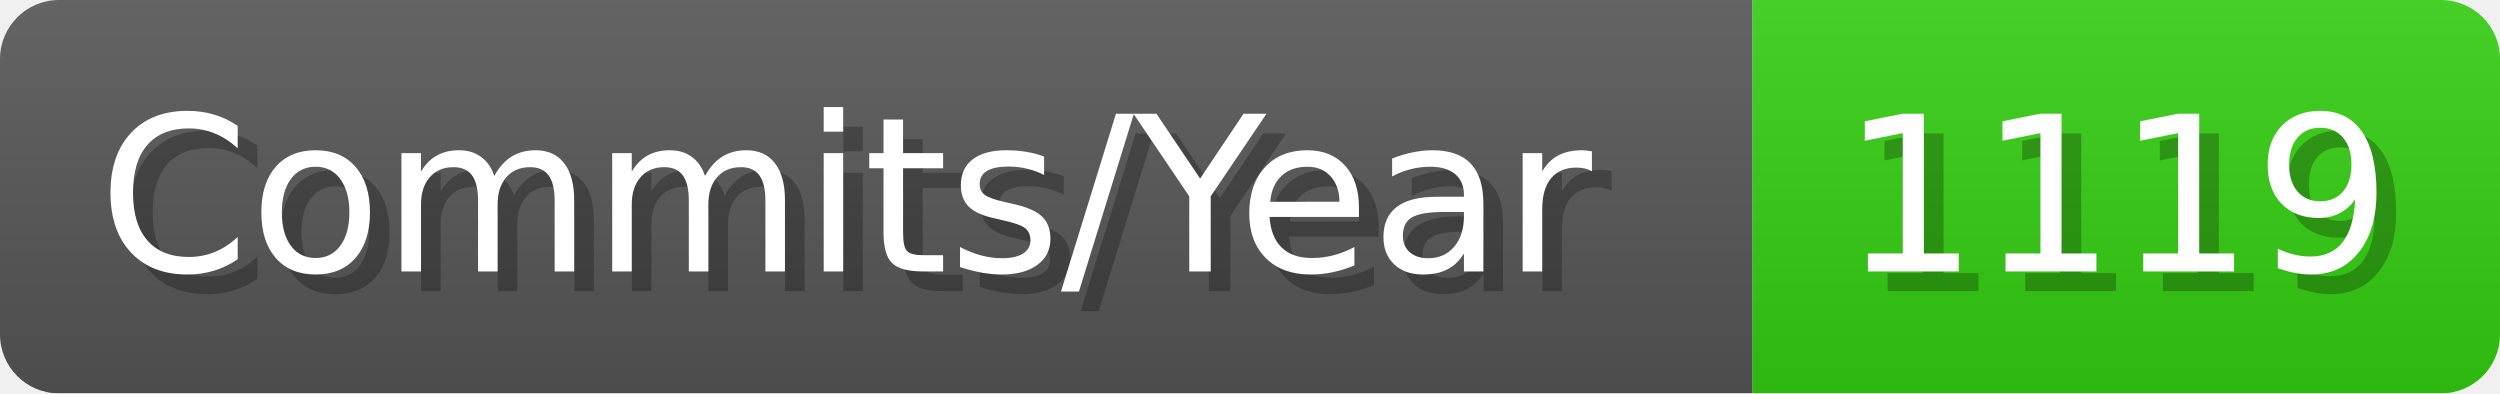
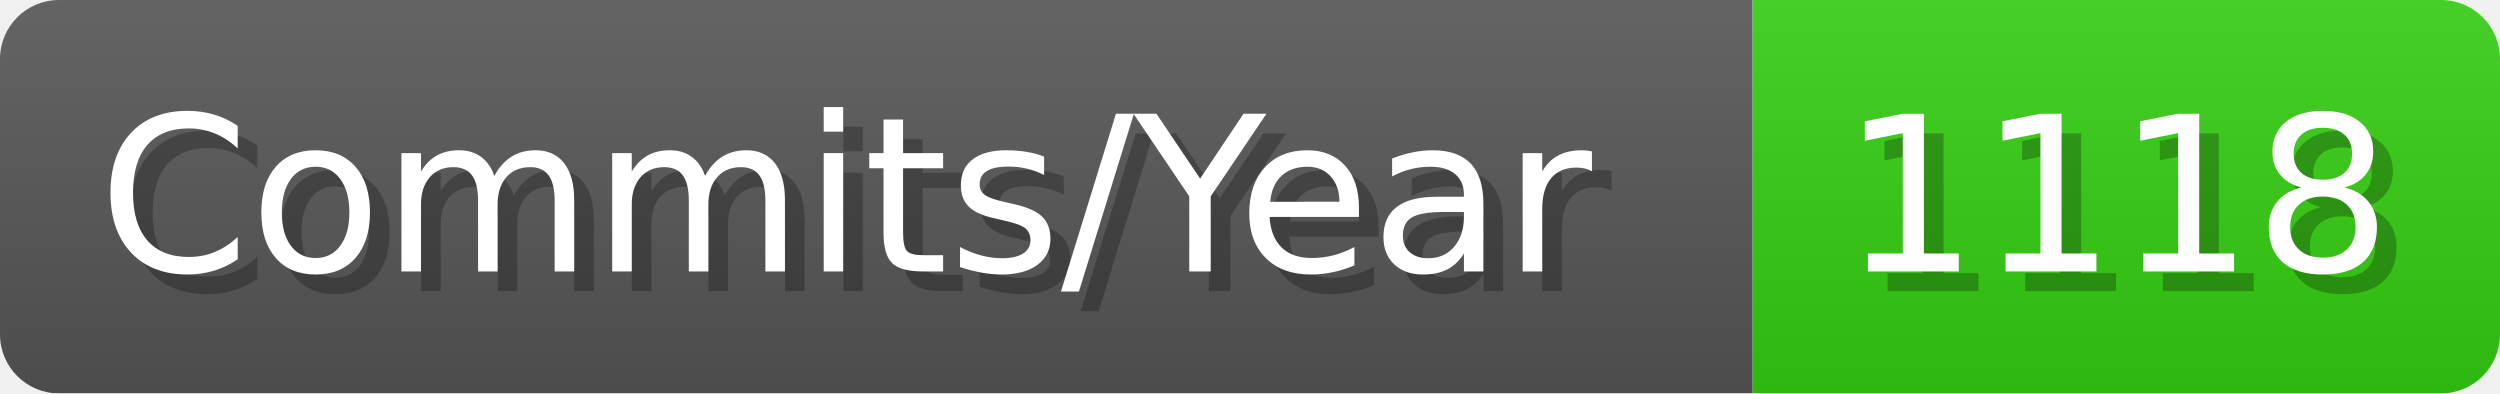
- <svg xmlns="http://www.w3.org/2000/svg" width="127.1" height="20" viewBox="0 0 1271 200" role="img" aria-label="Commits/Year: 1119">
+ <svg xmlns="http://www.w3.org/2000/svg" width="127.1" height="20" viewBox="0 0 1271 200" role="img" aria-label="Commits/Year: 1118">
  <linearGradient id="aUPdi" x2="0" y2="100%">
    <stop offset="0" stop-opacity=".1" stop-color="#EEE" />
    <stop offset="1" stop-opacity=".1" />
  </linearGradient>
  <mask id="WfAiQ">
    <rect width="1271" height="200" rx="30" fill="#FFF" />
  </mask>
  <g mask="url(#WfAiQ)">
    <rect width="891" height="200" fill="#555" />
    <rect width="380" height="200" fill="#3C1" x="891" />
    <rect width="1271" height="200" fill="url(#aUPdi)" />
  </g>
  <g aria-hidden="true" fill="#fff" text-anchor="start" font-family="Verdana,DejaVu Sans,sans-serif" font-size="110">
    <text x="60" y="148" textLength="791" fill="#000" opacity="0.25">Commits/Year</text>
    <text x="50" y="138" textLength="791">Commits/Year</text>
-     <text x="946" y="148" textLength="280" fill="#000" opacity="0.25">1119</text>
-     <text x="936" y="138" textLength="280">1119</text>
+     <text x="946" y="148" textLength="280" fill="#000" opacity="0.25">1118</text>
+     <text x="936" y="138" textLength="280">1118</text>
  </g>
</svg>
